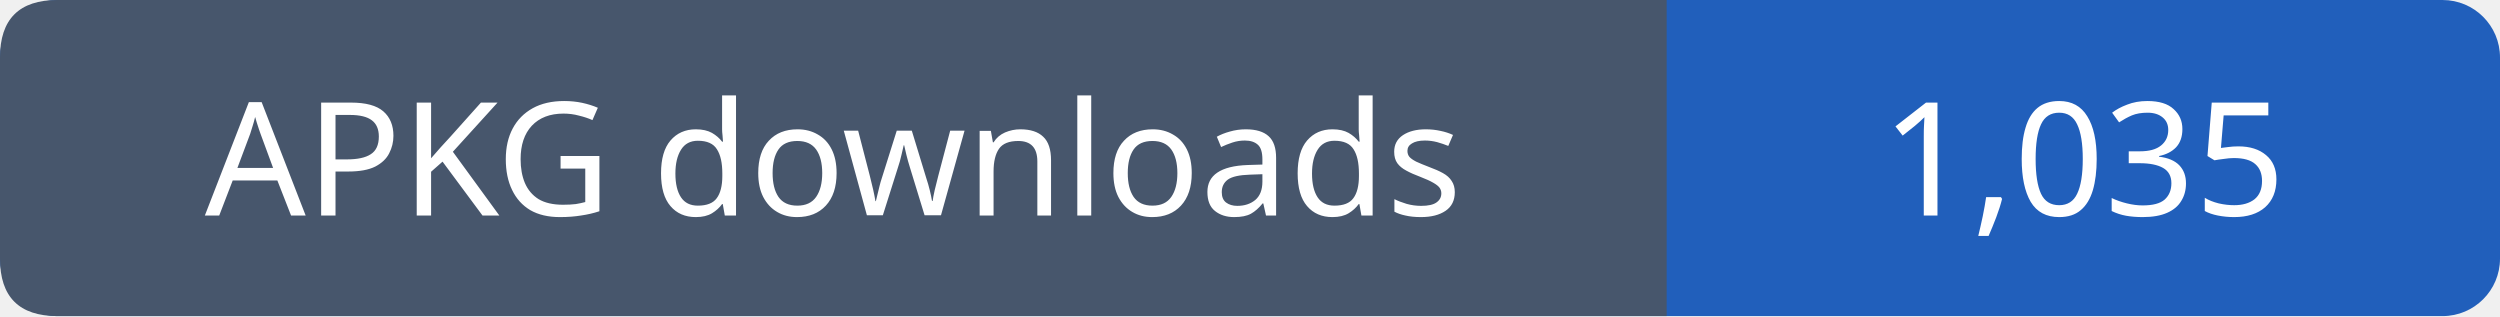
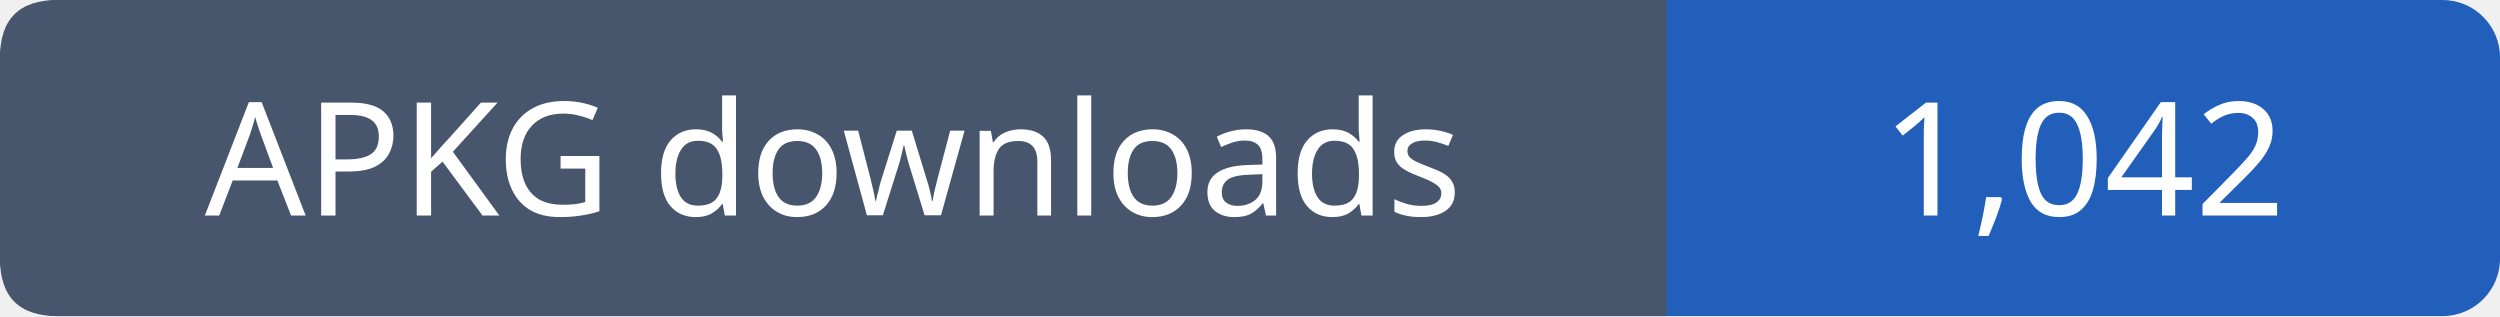
- <svg xmlns="http://www.w3.org/2000/svg" width="174" height="22" role="img" aria-label="APKG downloads: 1,035">
+ <svg xmlns="http://www.w3.org/2000/svg" width="174" height="22" role="img" aria-label="APKG downloads: 1,042">
  <rect width="174" height="22" rx="4" fill="#215fbb" />
  <path fill="#47566c" d="M4 0h112v22H4q-4 0-4-4V4q0-4 4-4" />
  <g font-family="Verdana,sans-serif" font-size="11" fill="white" text-anchor="middle">
    <text x="58.0" y="15">APKG downloads</text>
-     <text x="145.0" y="15">1,035</text>
+     <text x="145.0" y="15">1,042</text>
  </g>
</svg>
